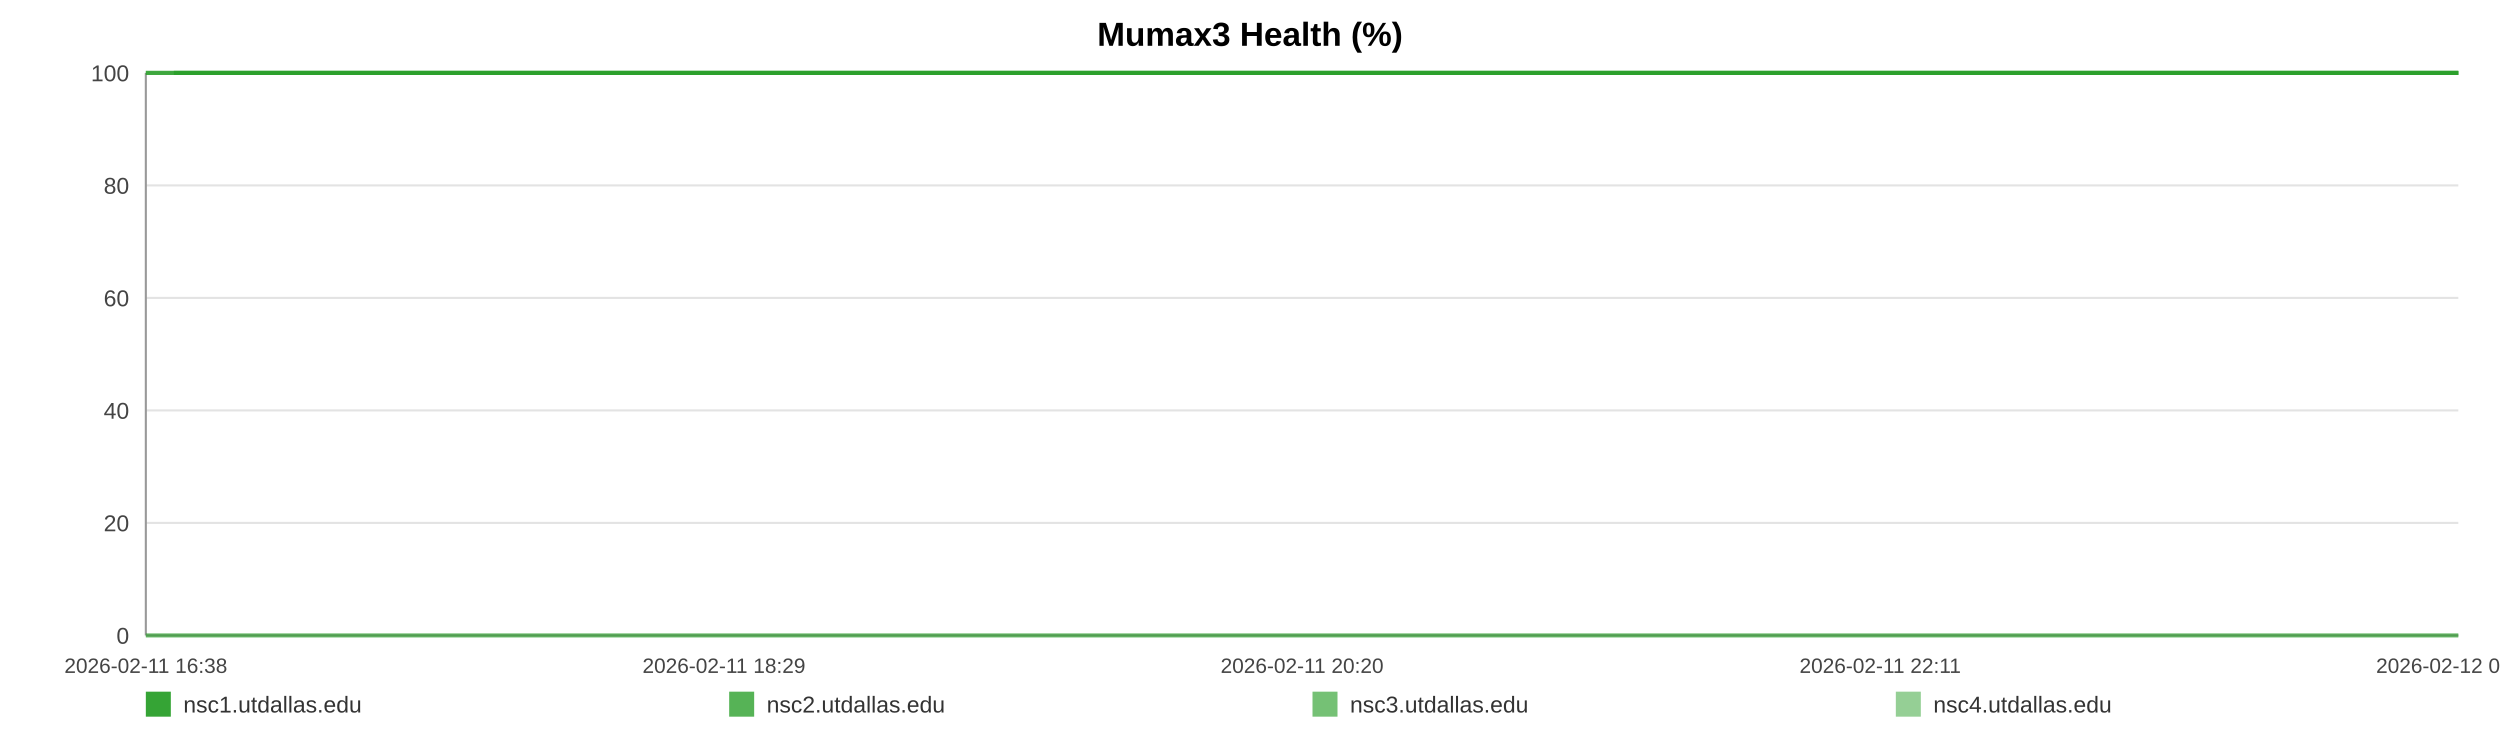
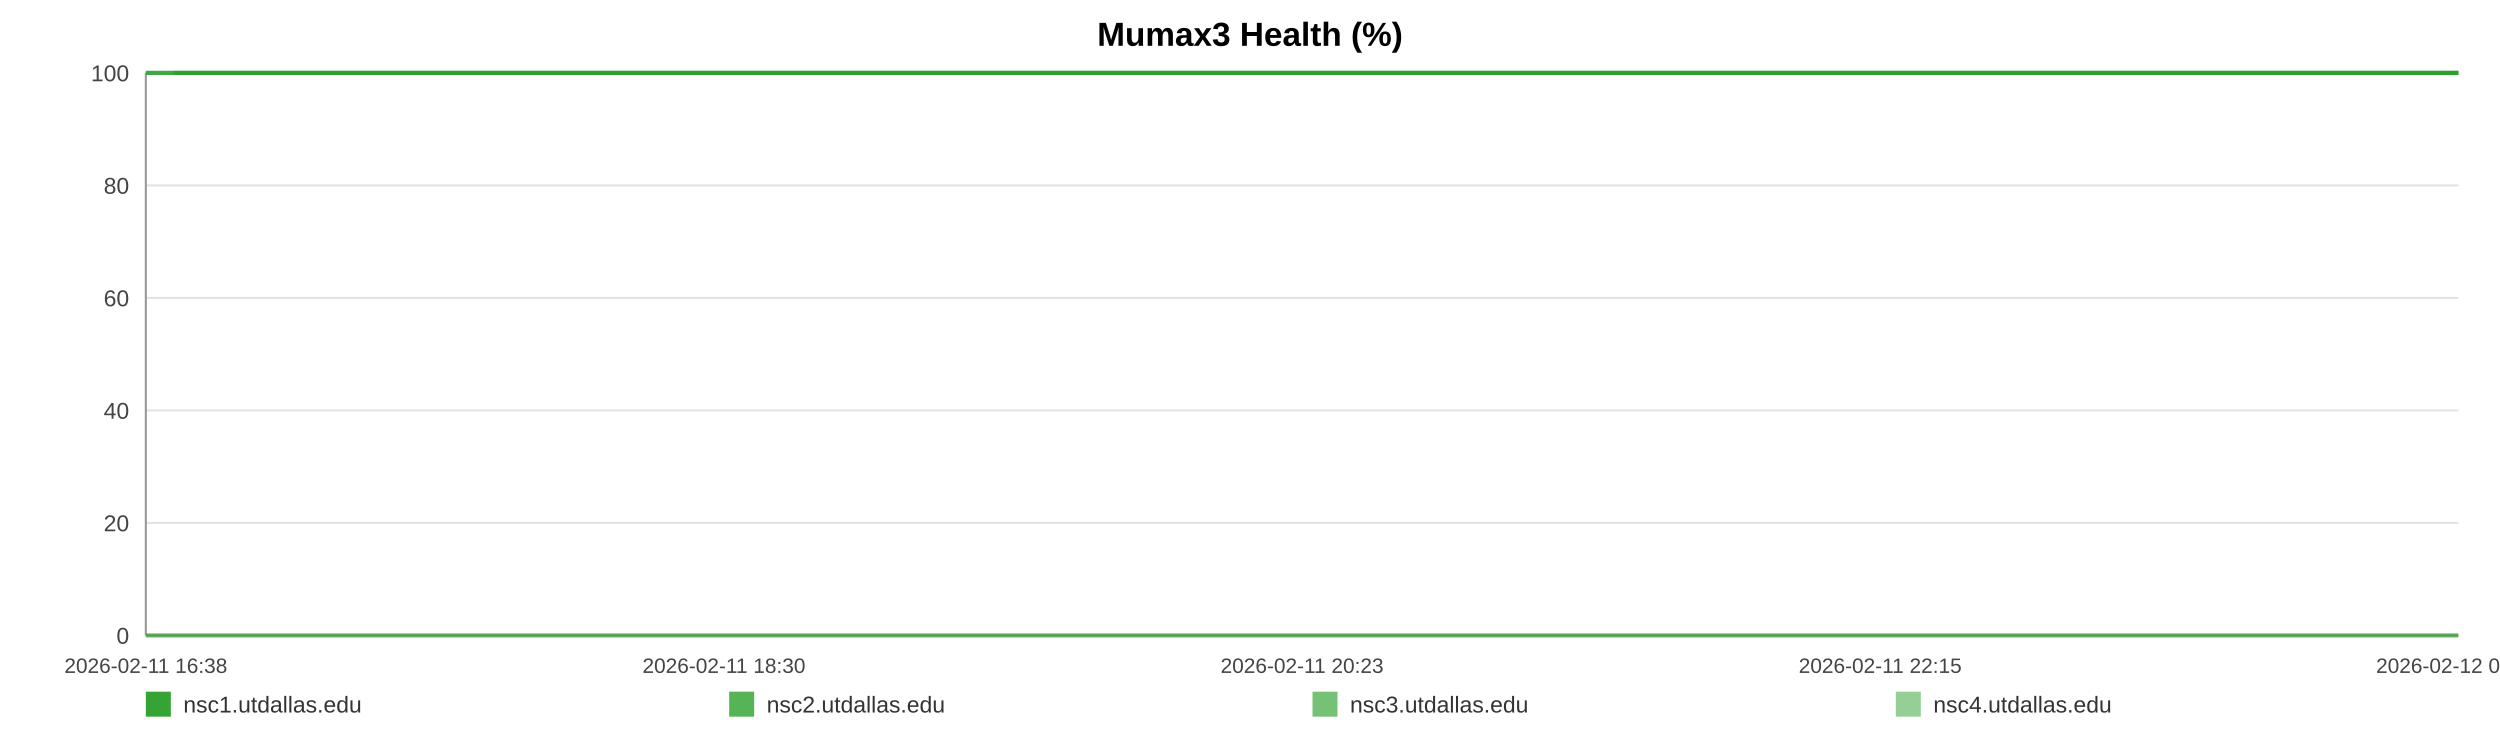
<svg xmlns="http://www.w3.org/2000/svg" width="1200" height="360" viewBox="0 0 1200 360" role="img" aria-label="Mumax3 Health (%)">
  <rect width="100%" height="100%" fill="#ffffff" />
  <text x="600.0" y="22" text-anchor="middle" font-size="16" font-family="Arial, Helvetica, sans-serif" font-weight="bold">Mumax3 Health (%)</text>
  <line x1="70" y1="35.00" x2="1180" y2="35.00" stroke="#e3e3e3" stroke-width="1" />
  <text x="62" y="39.00" text-anchor="end" font-size="11" fill="#444" font-family="Arial, Helvetica, sans-serif">100</text>
  <line x1="70" y1="89.00" x2="1180" y2="89.00" stroke="#e3e3e3" stroke-width="1" />
  <text x="62" y="93.00" text-anchor="end" font-size="11" fill="#444" font-family="Arial, Helvetica, sans-serif">80</text>
  <line x1="70" y1="143.00" x2="1180" y2="143.00" stroke="#e3e3e3" stroke-width="1" />
  <text x="62" y="147.00" text-anchor="end" font-size="11" fill="#444" font-family="Arial, Helvetica, sans-serif">60</text>
  <line x1="70" y1="197.00" x2="1180" y2="197.00" stroke="#e3e3e3" stroke-width="1" />
  <text x="62" y="201.00" text-anchor="end" font-size="11" fill="#444" font-family="Arial, Helvetica, sans-serif">40</text>
  <line x1="70" y1="251.00" x2="1180" y2="251.00" stroke="#e3e3e3" stroke-width="1" />
  <text x="62" y="255.00" text-anchor="end" font-size="11" fill="#444" font-family="Arial, Helvetica, sans-serif">20</text>
  <line x1="70" y1="305.00" x2="1180" y2="305.00" stroke="#e3e3e3" stroke-width="1" />
  <text x="62" y="309.00" text-anchor="end" font-size="11" fill="#444" font-family="Arial, Helvetica, sans-serif">0</text>
  <line x1="70" y1="35" x2="70" y2="305" stroke="#999" />
  <line x1="70" y1="305" x2="1180" y2="305" stroke="#999" />
  <text x="70.00" y="323" text-anchor="middle" font-size="10" fill="#444" font-family="Arial, Helvetica, sans-serif">2026-02-11 16:38</text>
-   <text x="347.50" y="323" text-anchor="middle" font-size="10" fill="#444" font-family="Arial, Helvetica, sans-serif">2026-02-11 18:29</text>
-   <text x="625.00" y="323" text-anchor="middle" font-size="10" fill="#444" font-family="Arial, Helvetica, sans-serif">2026-02-11 20:20</text>
-   <text x="902.50" y="323" text-anchor="middle" font-size="10" fill="#444" font-family="Arial, Helvetica, sans-serif">2026-02-11 22:11</text>
-   <text x="1180.00" y="323" text-anchor="middle" font-size="10" fill="#444" font-family="Arial, Helvetica, sans-serif">2026-02-12 00:03</text>
-   <polyline fill="none" stroke="#2ca02c" stroke-opacity="0.95" stroke-width="2" points="83.43,35.00 96.89,35.00 110.28,35.00 123.75,35.00 137.30,35.00 150.60,35.00 164.07,35.00 178.62,35.00 191.96,35.00 205.31,35.00 218.65,35.00 232.28,35.00 245.63,35.00 258.97,35.00 283.12,35.00 303.95,35.00 317.50,35.00 331.26,35.00 344.64,35.00 358.03,35.00 371.16,35.00 384.71,35.00 398.10,35.00 411.61,35.00 425.12,35.00 438.79,35.00 452.26,35.00 465.73,35.00 479.82,35.00 493.37,35.00 506.76,35.00 520.52,35.00 533.94,35.00 547.37,35.00 561.21,35.00 574.52,35.00 587.94,35.00 601.62,35.00 614.88,35.00 628.30,35.00 641.56,35.00 654.95,35.00 668.42,35.00 681.76,35.00 695.48,35.00 709.03,35.00 722.29,35.00 735.68,35.00 749.23,35.00 762.65,35.00 777.99,35.00 791.42,35.00 804.80,35.00 818.11,35.00 831.45,35.00 844.75,35.00 858.09,35.00 871.56,35.00 884.95,35.00 898.62,35.00 912.01,35.00 925.27,35.00 938.78,35.00 952.37,35.00 965.76,35.00 979.22,35.00 992.49,35.00 1005.79,35.00 1019.13,35.00 1032.43,35.00 1045.82,35.00 1059.24,35.00 1072.55,35.00 1085.97,35.00 1099.44,35.00 1112.70,35.00 1126.21,35.00 1139.51,35.00 1152.86,35.00 1166.61,35.00 1180.00,35.00" />
-   <polyline fill="none" stroke="#2ca02c" stroke-opacity="0.80" stroke-width="2" points="70.00,35.00 83.43,35.00 96.89,35.00 110.28,35.00 123.75,35.00 137.30,35.00 150.60,35.00 164.07,35.00 178.62,35.00 191.96,35.00 205.31,35.00 218.65,35.00 232.28,35.00 245.63,35.00 258.97,35.00 283.12,35.00 303.95,35.00 317.50,35.00 331.26,35.00 344.64,35.00 358.03,35.00 371.16,35.00 384.71,35.00 398.10,35.00 411.61,35.00 425.12,35.00 438.79,35.00 452.26,35.00 465.73,35.00 479.82,35.00 493.37,35.00 506.76,35.00 520.52,35.00 533.94,35.00 547.37,35.00 561.21,35.00 574.52,35.00 587.94,35.00 601.62,35.00 614.88,35.00 628.30,35.00 641.56,35.00 654.95,35.00 668.42,35.00 681.76,35.00 695.48,35.00 709.03,35.00 722.29,35.00 735.68,35.00 749.23,35.00 762.65,35.00 777.99,35.00 791.42,35.00 804.80,35.00 818.11,35.00 831.45,35.00 844.75,35.00 858.09,35.00 871.56,35.00 884.95,35.00 898.62,35.00 912.01,35.00 925.27,35.00 938.78,35.00 952.37,35.00 965.76,35.00 979.22,35.00 992.49,35.00 1005.79,35.00 1019.13,35.00 1032.43,35.00 1045.82,35.00 1059.24,35.00 1072.55,35.00 1085.97,35.00 1099.44,35.00 1112.70,35.00 1126.21,35.00 1139.51,35.00 1152.86,35.00 1166.61,35.00 1180.00,35.00" />
-   <polyline fill="none" stroke="#2ca02c" stroke-opacity="0.65" stroke-width="2" points="70.00,305.00 83.43,305.00 96.89,305.00 110.28,305.00 123.75,305.00 137.30,305.00 150.60,305.00 164.07,305.00 178.62,305.00 191.96,305.00 205.31,305.00 218.65,305.00 232.28,305.00 245.63,305.00 258.97,305.00 283.12,305.00 303.95,305.00 317.50,305.00 331.26,305.00 344.64,305.00 358.03,305.00 371.16,305.00 384.71,305.00 398.10,305.00 411.61,305.00 425.12,305.00 438.79,305.00 452.26,305.00 465.73,305.00 479.82,305.00 493.37,305.00 506.76,305.00 520.52,305.00 533.94,305.00 547.37,305.00 561.21,305.00 574.52,305.00 587.94,305.00 601.62,305.00 614.88,305.00 628.30,305.00 641.56,305.00 654.95,305.00 668.42,305.00 681.76,305.00 695.48,305.00 709.03,305.00 722.29,305.00 735.68,305.00 749.23,305.00 762.65,305.00 777.99,305.00 791.42,305.00 804.80,305.00 818.11,305.00 831.45,305.00 844.75,305.00 858.09,305.00 871.56,305.00 884.95,305.00 898.62,305.00 912.01,305.00 925.27,305.00 938.78,305.00 952.37,305.00 965.76,305.00 979.22,305.00 992.49,305.00 1005.79,305.00 1019.13,305.00 1032.43,305.00 1045.82,305.00 1059.24,305.00 1072.55,305.00 1085.97,305.00 1099.44,305.00 1112.70,305.00 1126.21,305.00 1139.51,305.00 1152.86,305.00 1166.61,305.00 1180.00,305.00" />
-   <polyline fill="none" stroke="#2ca02c" stroke-opacity="0.50" stroke-width="2" points="70.00,35.00 83.43,35.00 96.89,35.00 110.28,35.00 123.75,35.00 137.30,35.00 150.60,35.00 164.07,35.00 178.62,35.00 191.96,35.00 205.31,35.00 218.65,35.00 232.28,35.00 245.63,35.00 258.97,35.00 283.12,35.00 303.95,35.00 317.50,35.00 331.26,35.00 344.64,35.00 358.03,35.00 371.16,35.00 384.71,35.00 398.10,35.00 411.61,35.00 425.12,35.00 438.79,35.00 452.26,35.00 465.73,35.00 479.82,35.00 493.37,35.00 506.76,35.00 520.52,35.00 533.94,35.00 547.37,35.00 561.21,35.00 574.52,35.00 587.94,35.00 601.62,35.00 614.88,35.00 628.30,35.00 641.56,35.00 654.95,35.00 668.42,35.00 681.76,35.00 695.48,35.00 709.03,35.00 722.29,35.00 735.68,35.00 749.23,35.00 762.65,35.00 777.99,35.00 791.42,35.00 804.80,35.00 818.11,35.00 831.45,35.00 844.75,35.00 858.09,35.00 871.56,35.00 884.95,35.00 898.62,35.00 912.01,35.00 925.27,35.00 938.78,35.00 952.37,35.00 965.76,35.00 979.22,35.00 992.49,35.00 1005.79,35.00 1019.13,35.00 1032.43,35.00 1045.82,35.00 1059.24,35.00 1072.55,35.00 1085.97,35.00 1099.44,35.00 1112.70,35.00 1126.21,35.00 1139.51,35.00 1152.86,35.00 1166.61,35.00 1180.00,35.00" />
+   <text x="347.50" y="323" text-anchor="middle" font-size="10" fill="#444" font-family="Arial, Helvetica, sans-serif">2026-02-11 18:30</text>
+   <text x="625.00" y="323" text-anchor="middle" font-size="10" fill="#444" font-family="Arial, Helvetica, sans-serif">2026-02-11 20:23</text>
+   <text x="902.50" y="323" text-anchor="middle" font-size="10" fill="#444" font-family="Arial, Helvetica, sans-serif">2026-02-11 22:15</text>
+   <text x="1180.00" y="323" text-anchor="middle" font-size="10" fill="#444" font-family="Arial, Helvetica, sans-serif">2026-02-12 00:08</text>
+   <polyline fill="none" stroke="#2ca02c" stroke-opacity="0.95" stroke-width="2" points="83.27,35.00 96.57,35.00 109.80,35.00 123.11,35.00 136.50,35.00 149.64,35.00 162.95,35.00 177.32,35.00 190.51,35.00 203.69,35.00 216.88,35.00 230.35,35.00 243.53,35.00 256.72,35.00 280.58,35.00 301.16,35.00 314.55,35.00 328.14,35.00 341.37,35.00 354.60,35.00 367.57,35.00 380.96,35.00 394.19,35.00 407.54,35.00 420.89,35.00 434.40,35.00 447.71,35.00 461.02,35.00 474.94,35.00 488.33,35.00 501.55,35.00 515.15,35.00 528.42,35.00 541.68,35.00 555.36,35.00 568.50,35.00 581.77,35.00 595.28,35.00 608.39,35.00 621.65,35.00 634.75,35.00 647.98,35.00 661.29,35.00 674.47,35.00 688.03,35.00 701.42,35.00 714.52,35.00 727.74,35.00 741.13,35.00 754.40,35.00 769.56,35.00 782.82,35.00 796.05,35.00 809.19,35.00 822.38,35.00 835.52,35.00 848.70,35.00 862.01,35.00 875.24,35.00 888.75,35.00 901.98,35.00 915.08,35.00 928.43,35.00 941.86,35.00 955.08,35.00 968.39,35.00 981.49,35.00 994.64,35.00 1007.82,35.00 1020.97,35.00 1034.19,35.00 1047.46,35.00 1060.60,35.00 1073.87,35.00 1087.17,35.00 1100.28,35.00 1113.63,35.00 1126.77,35.00 1139.95,35.00 1153.55,35.00 1166.77,35.00 1180.00,35.00" />
+   <polyline fill="none" stroke="#2ca02c" stroke-opacity="0.80" stroke-width="2" points="70.00,35.00 83.27,35.00 96.57,35.00 109.80,35.00 123.11,35.00 136.50,35.00 149.64,35.00 162.95,35.00 177.32,35.00 190.51,35.00 203.69,35.00 216.88,35.00 230.35,35.00 243.53,35.00 256.72,35.00 280.58,35.00 301.16,35.00 314.55,35.00 328.14,35.00 341.37,35.00 354.60,35.00 367.57,35.00 380.96,35.00 394.19,35.00 407.54,35.00 420.89,35.00 434.40,35.00 447.71,35.00 461.02,35.00 474.94,35.00 488.33,35.00 501.55,35.00 515.15,35.00 528.42,35.00 541.68,35.00 555.36,35.00 568.50,35.00 581.77,35.00 595.28,35.00 608.39,35.00 621.65,35.00 634.75,35.00 647.98,35.00 661.29,35.00 674.47,35.00 688.03,35.00 701.42,35.00 714.52,35.00 727.74,35.00 741.13,35.00 754.40,35.00 769.56,35.00 782.82,35.00 796.05,35.00 809.19,35.00 822.38,35.00 835.52,35.00 848.70,35.00 862.01,35.00 875.24,35.00 888.75,35.00 901.98,35.00 915.08,35.00 928.43,35.00 941.86,35.00 955.08,35.00 968.39,35.00 981.49,35.00 994.64,35.00 1007.82,35.00 1020.97,35.00 1034.19,35.00 1047.46,35.00 1060.60,35.00 1073.87,35.00 1087.17,35.00 1100.28,35.00 1113.63,35.00 1126.77,35.00 1139.95,35.00 1153.55,35.00 1166.77,35.00 1180.00,35.00" />
+   <polyline fill="none" stroke="#2ca02c" stroke-opacity="0.65" stroke-width="2" points="70.00,305.00 83.27,305.00 96.57,305.00 109.80,305.00 123.11,305.00 136.50,305.00 149.64,305.00 162.95,305.00 177.32,305.00 190.51,305.00 203.69,305.00 216.88,305.00 230.35,305.00 243.53,305.00 256.72,305.00 280.58,305.00 301.16,305.00 314.55,305.00 328.14,305.00 341.37,305.00 354.60,305.00 367.57,305.00 380.96,305.00 394.19,305.00 407.54,305.00 420.89,305.00 434.40,305.00 447.71,305.00 461.02,305.00 474.94,305.00 488.33,305.00 501.55,305.00 515.15,305.00 528.42,305.00 541.68,305.00 555.36,305.00 568.50,305.00 581.77,305.00 595.28,305.00 608.39,305.00 621.65,305.00 634.75,305.00 647.98,305.00 661.29,305.00 674.47,305.00 688.03,305.00 701.42,305.00 714.52,305.00 727.74,305.00 741.13,305.00 754.40,305.00 769.56,305.00 782.82,305.00 796.05,305.00 809.19,305.00 822.38,305.00 835.52,305.00 848.70,305.00 862.01,305.00 875.24,305.00 888.75,305.00 901.98,305.00 915.08,305.00 928.43,305.00 941.86,305.00 955.08,305.00 968.39,305.00 981.49,305.00 994.64,305.00 1007.82,305.00 1020.97,305.00 1034.19,305.00 1047.46,305.00 1060.60,305.00 1073.87,305.00 1087.17,305.00 1100.28,305.00 1113.63,305.00 1126.77,305.00 1139.95,305.00 1153.55,305.00 1166.77,305.00 1180.00,305.00" />
+   <polyline fill="none" stroke="#2ca02c" stroke-opacity="0.50" stroke-width="2" points="70.00,35.00 83.27,35.00 96.57,35.00 109.80,35.00 123.11,35.00 136.50,35.00 149.64,35.00 162.95,35.00 177.32,35.00 190.51,35.00 203.69,35.00 216.88,35.00 230.35,35.00 243.53,35.00 256.72,35.00 280.58,35.00 301.16,35.00 314.55,35.00 328.14,35.00 341.37,35.00 354.60,35.00 367.57,35.00 380.96,35.00 394.19,35.00 407.54,35.00 420.89,35.00 434.40,35.00 447.71,35.00 461.02,35.00 474.94,35.00 488.33,35.00 501.55,35.00 515.15,35.00 528.42,35.00 541.68,35.00 555.36,35.00 568.50,35.00 581.77,35.00 595.28,35.00 608.39,35.00 621.65,35.00 634.75,35.00 647.98,35.00 661.29,35.00 674.47,35.00 688.03,35.00 701.42,35.00 714.52,35.00 727.74,35.00 741.13,35.00 754.40,35.00 769.56,35.00 782.82,35.00 796.05,35.00 809.19,35.00 822.38,35.00 835.52,35.00 848.70,35.00 862.01,35.00 875.24,35.00 888.75,35.00 901.98,35.00 915.08,35.00 928.43,35.00 941.86,35.00 955.08,35.00 968.39,35.00 981.49,35.00 994.64,35.00 1007.82,35.00 1020.97,35.00 1034.19,35.00 1047.46,35.00 1060.60,35.00 1073.87,35.00 1087.17,35.00 1100.28,35.00 1113.63,35.00 1126.77,35.00 1139.95,35.00 1153.55,35.00 1166.77,35.00 1180.00,35.00" />
  <rect x="70" y="332" width="12" height="12" fill="#2ca02c" fill-opacity="0.95" />
  <text x="88" y="342" font-size="11" fill="#333" font-family="Arial, Helvetica, sans-serif">nsc1.utdallas.edu</text>
  <rect x="350" y="332" width="12" height="12" fill="#2ca02c" fill-opacity="0.80" />
  <text x="368" y="342" font-size="11" fill="#333" font-family="Arial, Helvetica, sans-serif">nsc2.utdallas.edu</text>
  <rect x="630" y="332" width="12" height="12" fill="#2ca02c" fill-opacity="0.65" />
  <text x="648" y="342" font-size="11" fill="#333" font-family="Arial, Helvetica, sans-serif">nsc3.utdallas.edu</text>
  <rect x="910" y="332" width="12" height="12" fill="#2ca02c" fill-opacity="0.50" />
  <text x="928" y="342" font-size="11" fill="#333" font-family="Arial, Helvetica, sans-serif">nsc4.utdallas.edu</text>
</svg>
